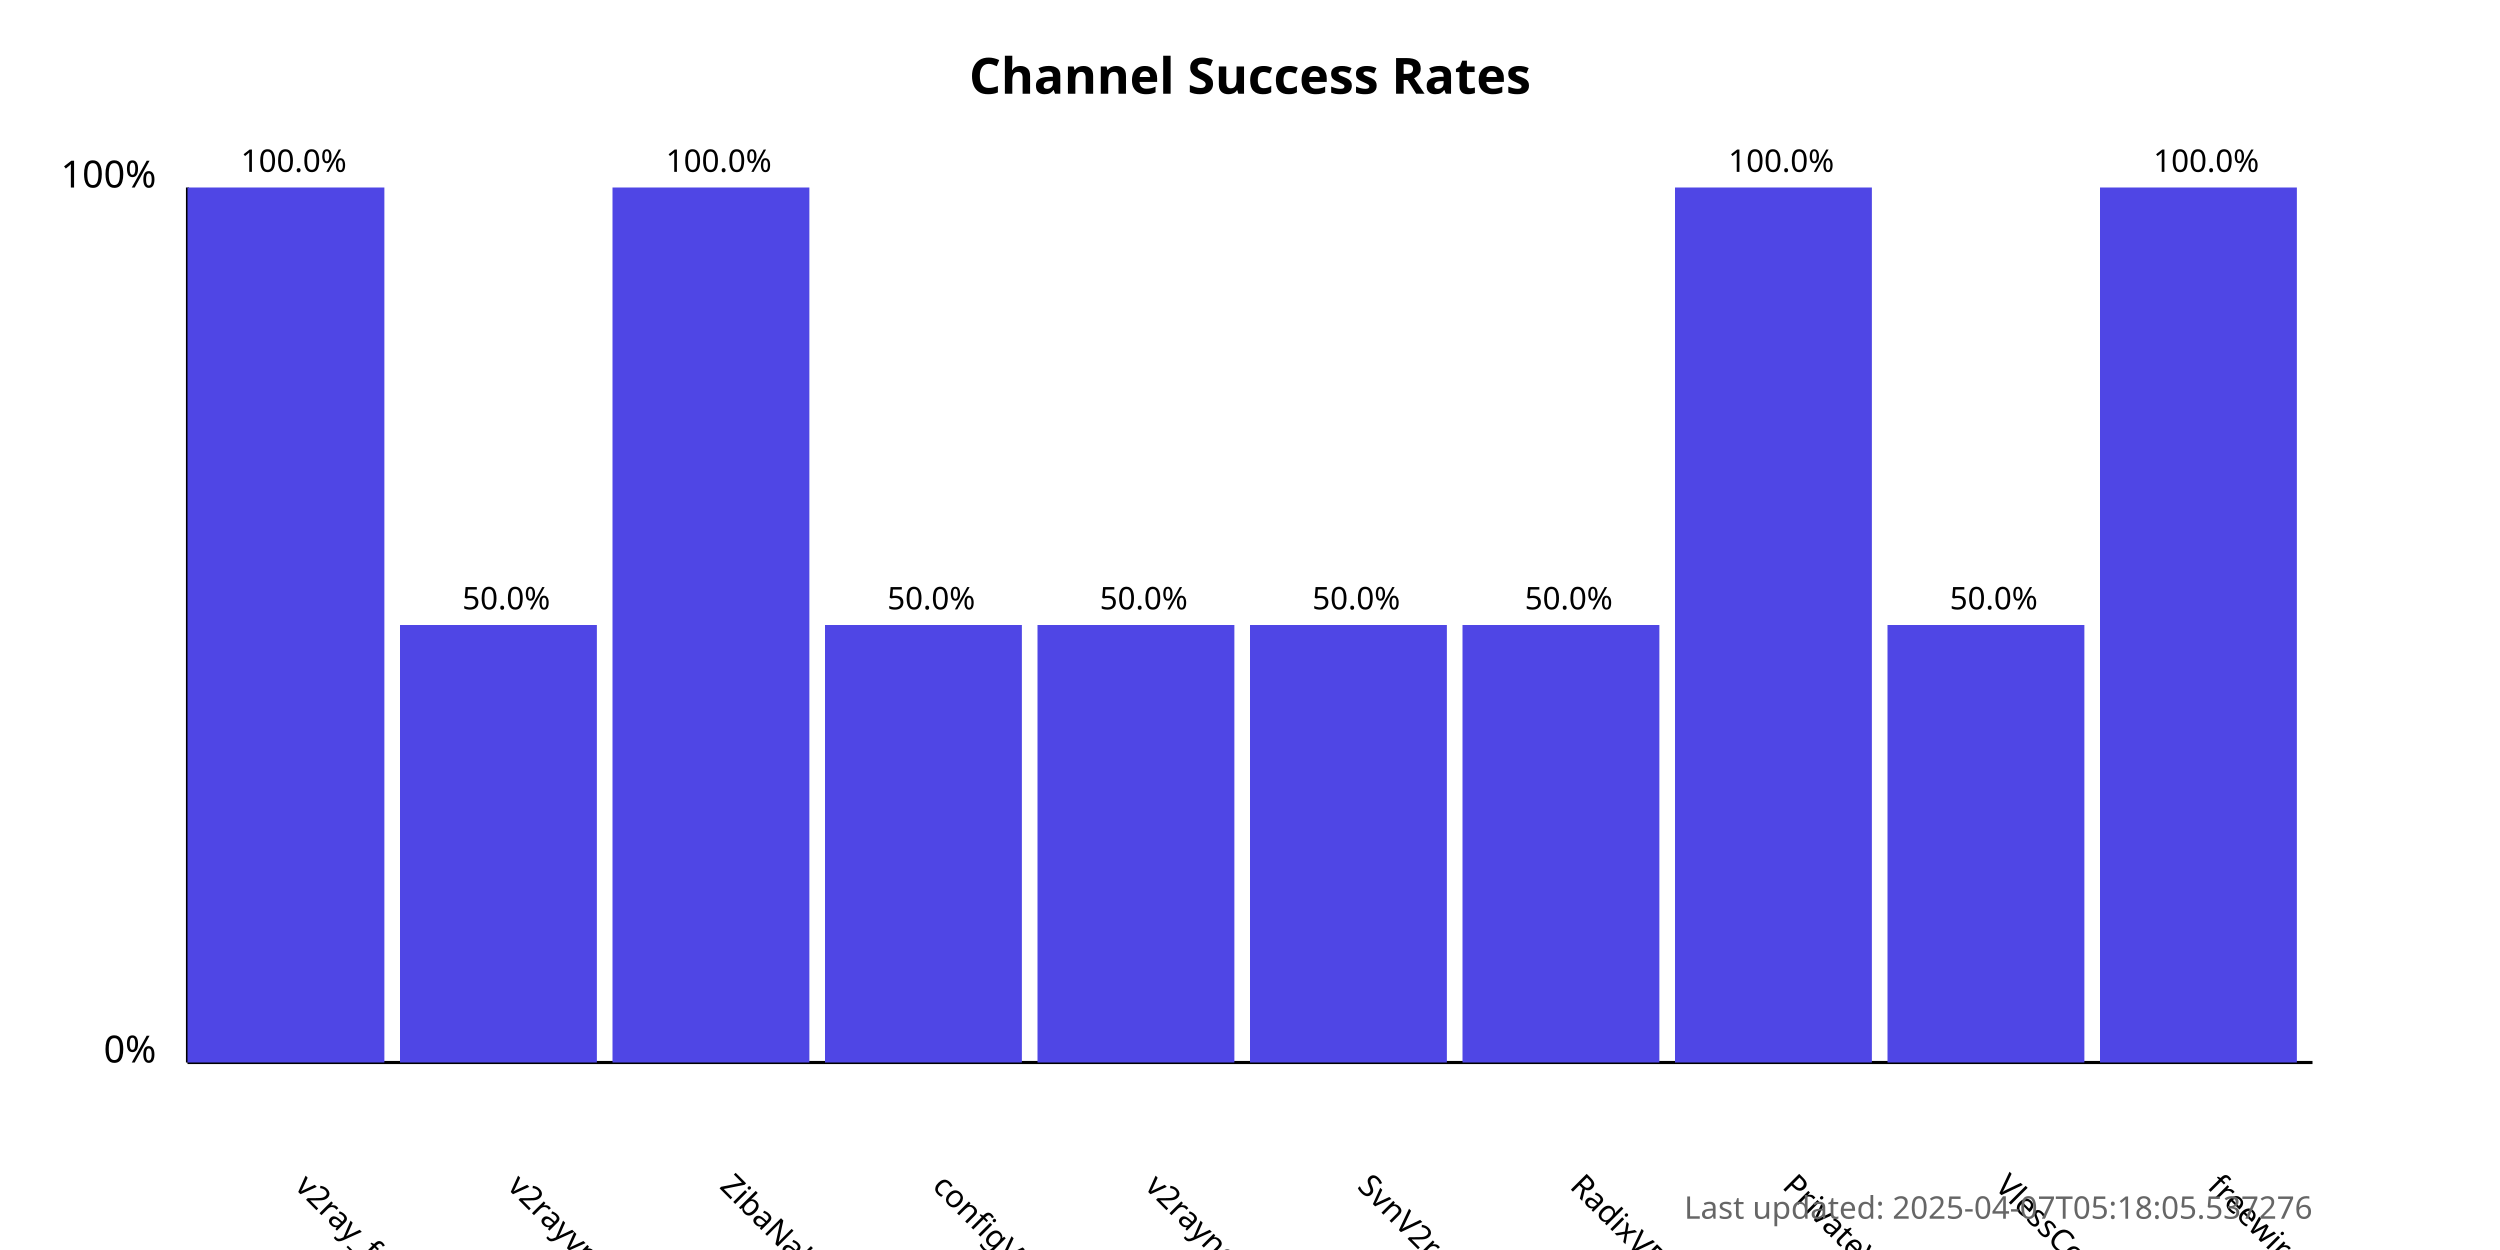
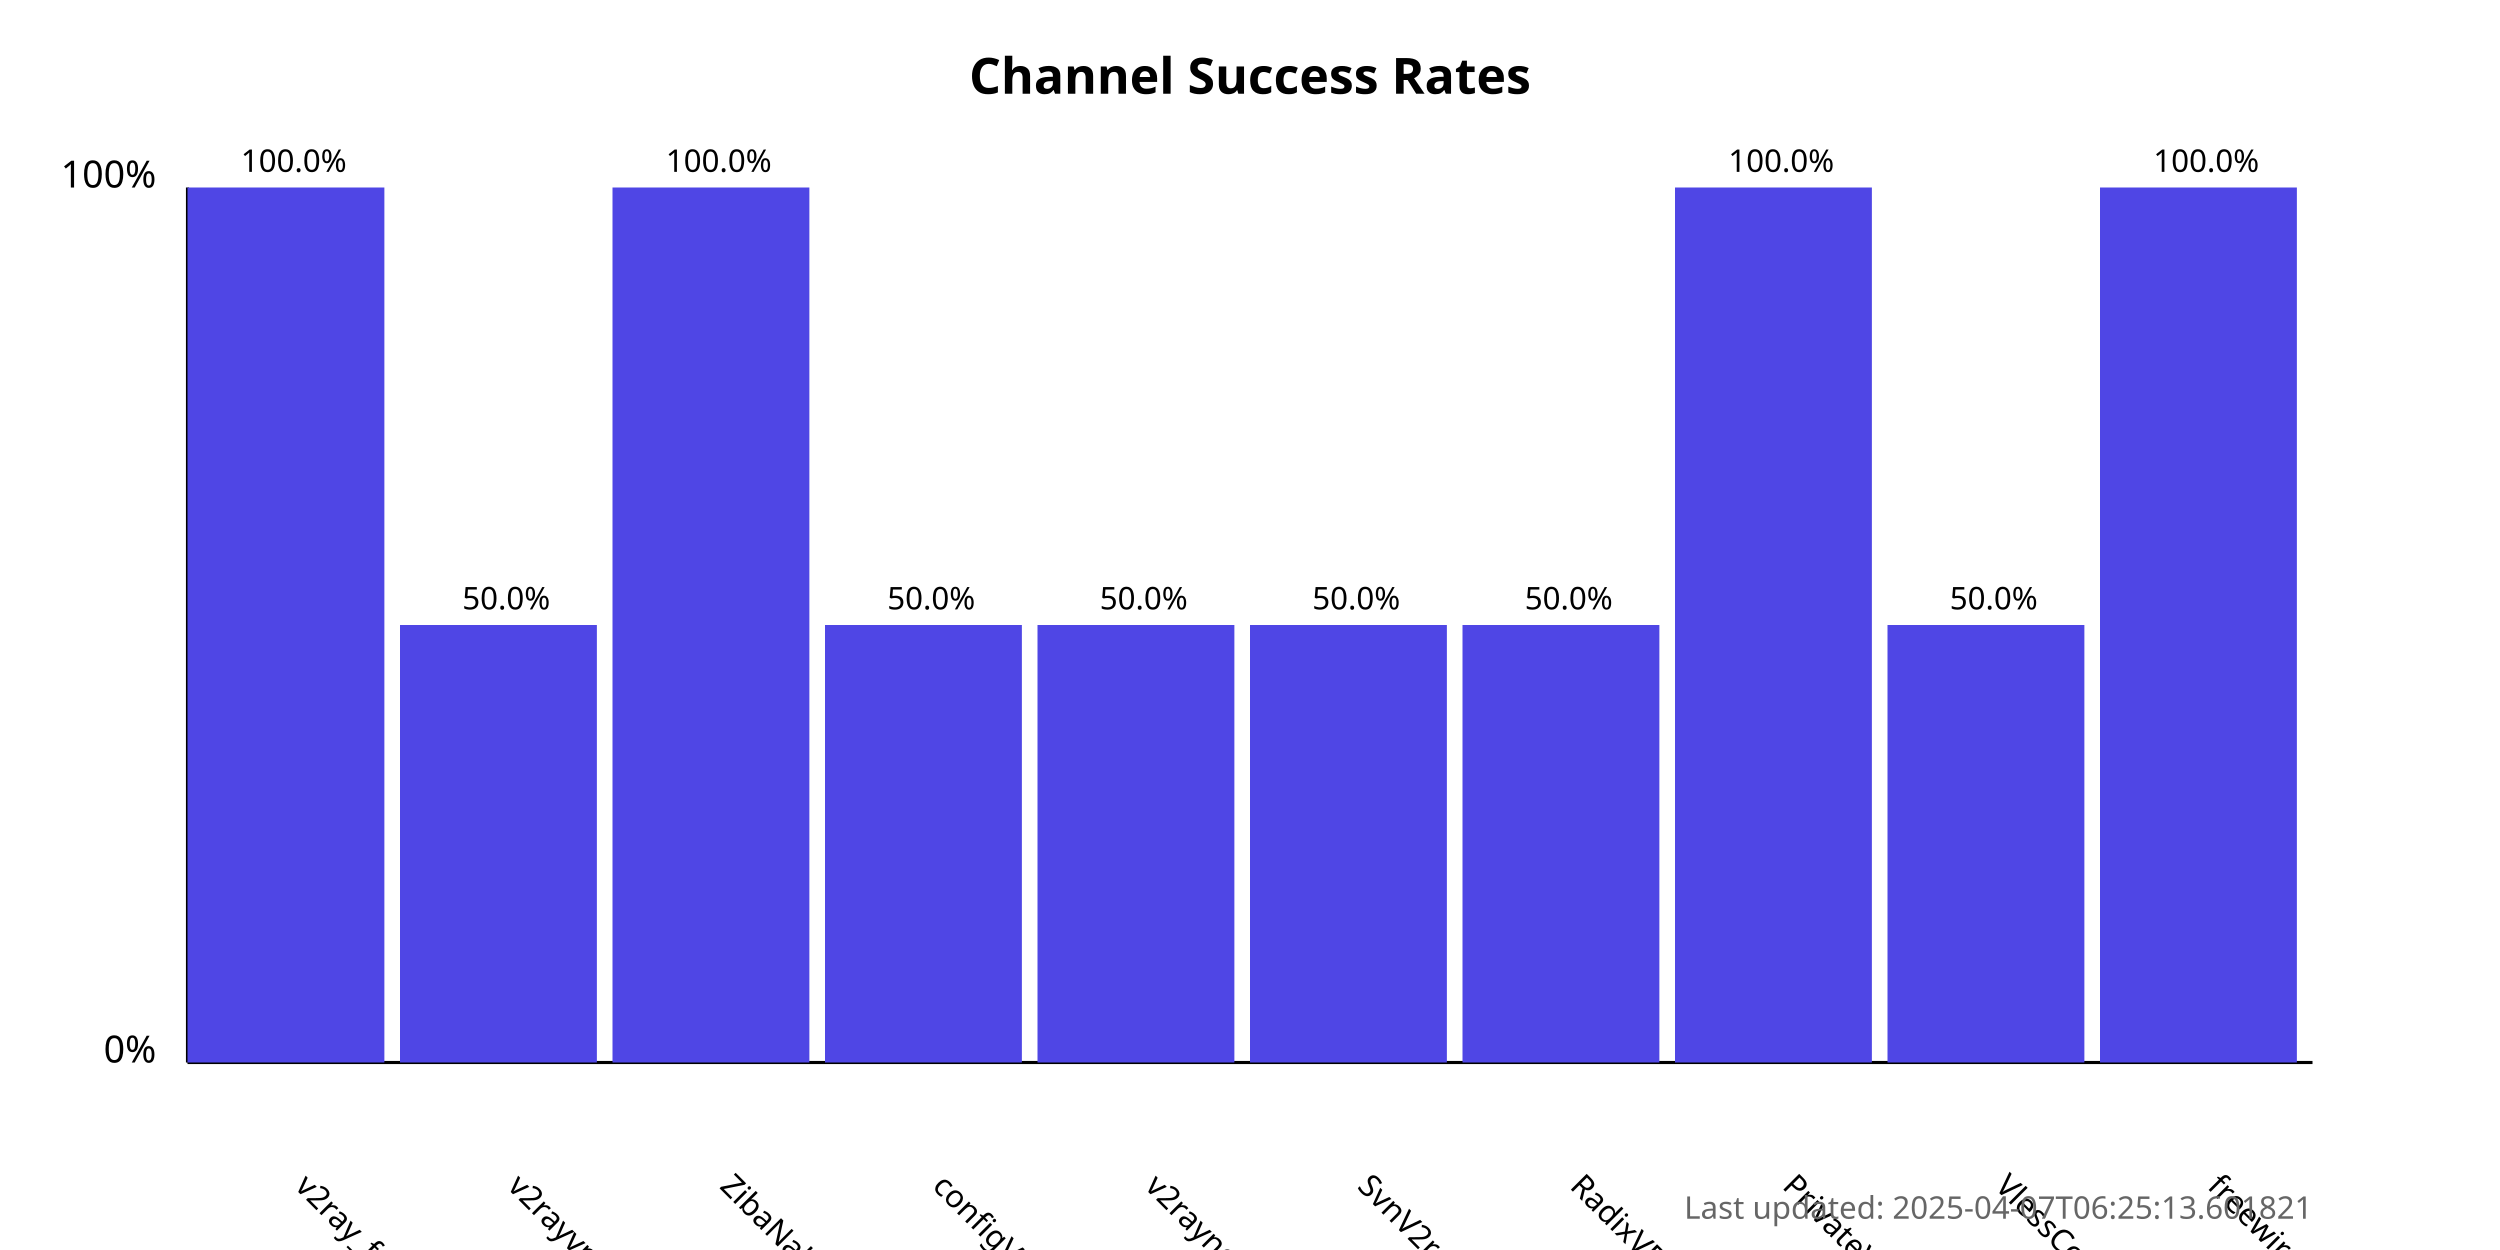
<svg xmlns="http://www.w3.org/2000/svg" width="800" height="400">
  <style>
            .chart-title { font: bold 16px sans-serif; }
            .axis-label { font: 12px sans-serif; }
            .tick-label { font: 10px sans-serif; }
            .bar { fill: #4f46e5; }
            .bar:hover { fill: #6366f1; }
            .timestamp { font: 10px sans-serif; fill: #666; }
        </style>
  <text x="400.0" y="30" text-anchor="middle" class="chart-title">
            Channel Success Rates
        </text>
  <line x1="60" y1="340" x2="60" y2="60" stroke="black" stroke-width="1" />
  <line x1="60" y1="340" x2="740" y2="340" stroke="black" stroke-width="1" />
  <text x="50" y="340" text-anchor="end" class="axis-label">0%</text>
  <text x="50" y="60" text-anchor="end" class="axis-label">100%</text>
  <g>
    <rect x="60" y="60.0" width="63.0" height="280.0" class="bar" />
    <text x="94.0" y="380" transform="rotate(45, 94.0, 380)" text-anchor="start" class="tick-label">
                v2ray_free_conf
            </text>
    <text x="94.0" y="55.0" text-anchor="middle" class="tick-label">
                100.0%
            </text>
  </g>
  <g>
    <rect x="128.0" y="200.0" width="63.0" height="140.0" class="bar" />
    <text x="162.0" y="380" transform="rotate(45, 162.0, 380)" text-anchor="start" class="tick-label">
                v2rayvpno
            </text>
    <text x="162.0" y="195.0" text-anchor="middle" class="tick-label">
                50.0%
            </text>
  </g>
  <g>
    <rect x="196.0" y="60.0" width="63.0" height="280.0" class="bar" />
    <text x="230.0" y="380" transform="rotate(45, 230.0, 380)" text-anchor="start" class="tick-label">
                ZibaNabz
            </text>
    <text x="230.0" y="55.0" text-anchor="middle" class="tick-label">
                100.0%
            </text>
  </g>
  <g>
    <rect x="264.0" y="200.0" width="63.0" height="140.0" class="bar" />
    <text x="298.0" y="380" transform="rotate(45, 298.0, 380)" text-anchor="start" class="tick-label">
                configV2rayForFree
            </text>
    <text x="298.0" y="195.0" text-anchor="middle" class="tick-label">
                50.0%
            </text>
  </g>
  <g>
    <rect x="332.0" y="200.0" width="63.0" height="140.0" class="bar" />
    <text x="366.0" y="380" transform="rotate(45, 366.0, 380)" text-anchor="start" class="tick-label">
                v2rayngvpn
            </text>
    <text x="366.0" y="195.0" text-anchor="middle" class="tick-label">
                50.0%
            </text>
  </g>
  <g>
    <rect x="400.0" y="200.0" width="63.0" height="140.0" class="bar" />
    <text x="434.0" y="380" transform="rotate(45, 434.0, 380)" text-anchor="start" class="tick-label">
                SvnV2ray
            </text>
    <text x="434.0" y="195.0" text-anchor="middle" class="tick-label">
                50.0%
            </text>
  </g>
  <g>
    <rect x="468.0" y="200.0" width="63.0" height="140.0" class="bar" />
    <text x="502.0" y="380" transform="rotate(45, 502.0, 380)" text-anchor="start" class="tick-label">
                RadixVPN
            </text>
    <text x="502.0" y="195.0" text-anchor="middle" class="tick-label">
                50.0%
            </text>
  </g>
  <g>
    <rect x="536.0" y="60.0" width="63.0" height="280.0" class="bar" />
    <text x="570.0" y="380" transform="rotate(45, 570.0, 380)" text-anchor="start" class="tick-label">
                PrivateVPNs
            </text>
    <text x="570.0" y="55.0" text-anchor="middle" class="tick-label">
                100.0%
            </text>
  </g>
  <g>
    <rect x="604.0" y="200.0" width="63.0" height="140.0" class="bar" />
    <text x="638.0" y="380" transform="rotate(45, 638.0, 380)" text-anchor="start" class="tick-label">
                VlessConfig
            </text>
    <text x="638.0" y="195.0" text-anchor="middle" class="tick-label">
                50.0%
            </text>
  </g>
  <g>
    <rect x="672.0" y="60.0" width="63.0" height="280.0" class="bar" />
    <text x="706.0" y="380" transform="rotate(45, 706.0, 380)" text-anchor="start" class="tick-label">
                freewireguard
            </text>
    <text x="706.0" y="55.0" text-anchor="middle" class="tick-label">
                100.0%
            </text>
  </g>
  <text x="740" y="390" text-anchor="end" class="timestamp">
-             Last updated: 2025-04-07T05:18:05.537276
+             Last updated: 2025-04-07T06:25:13.601821
        </text>
</svg>
